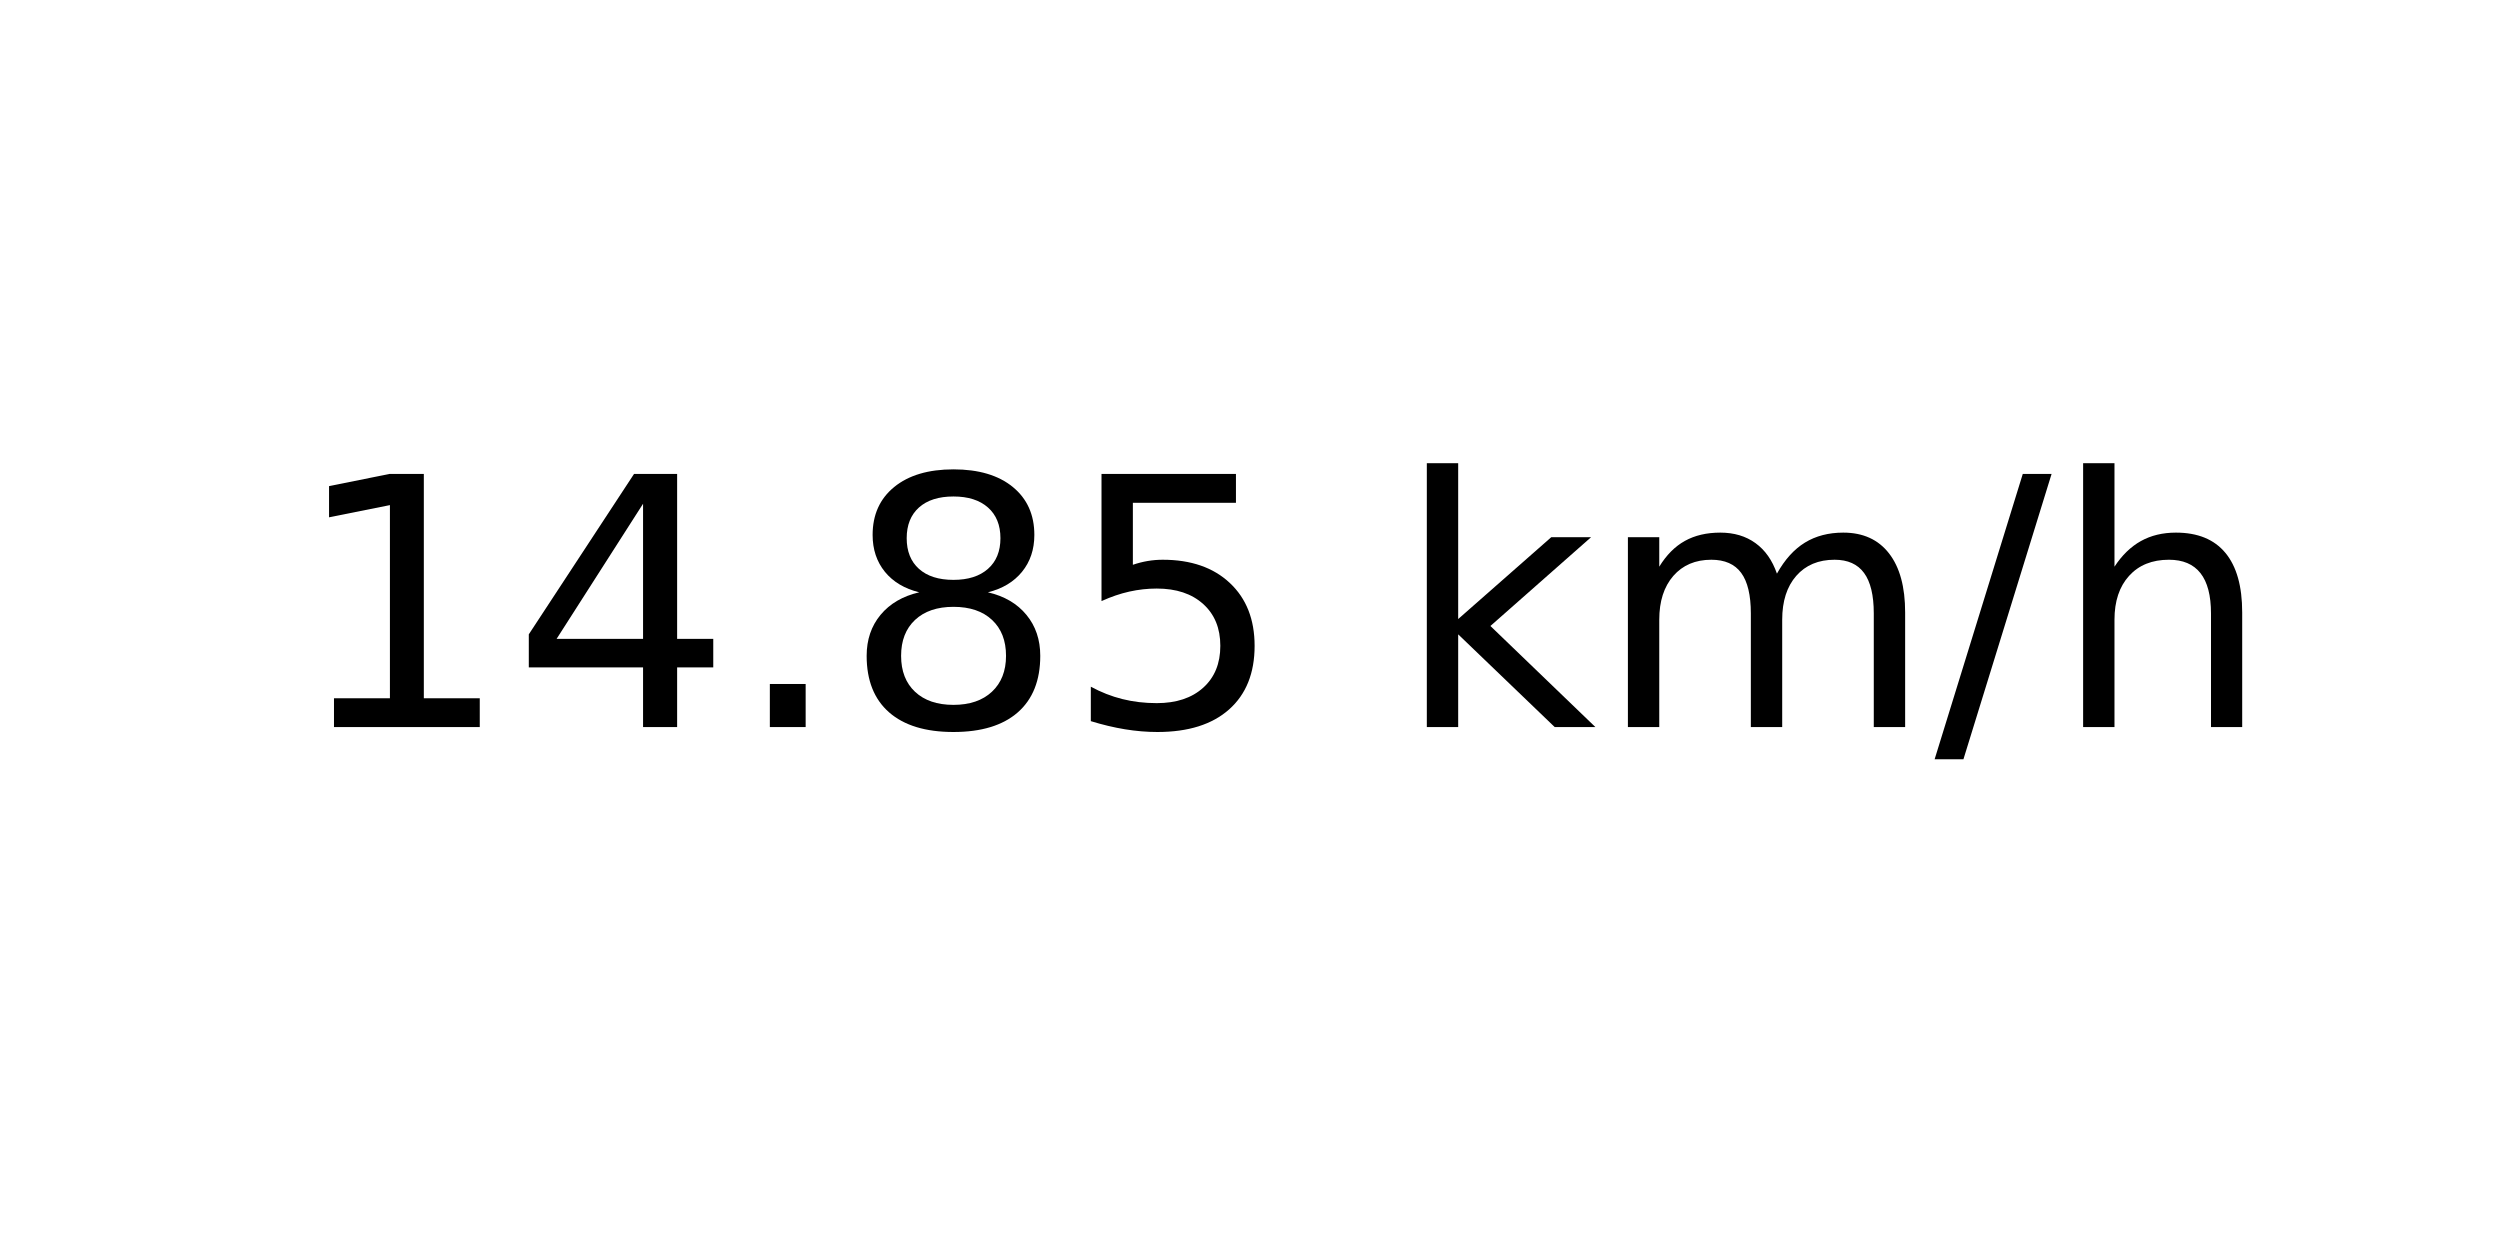
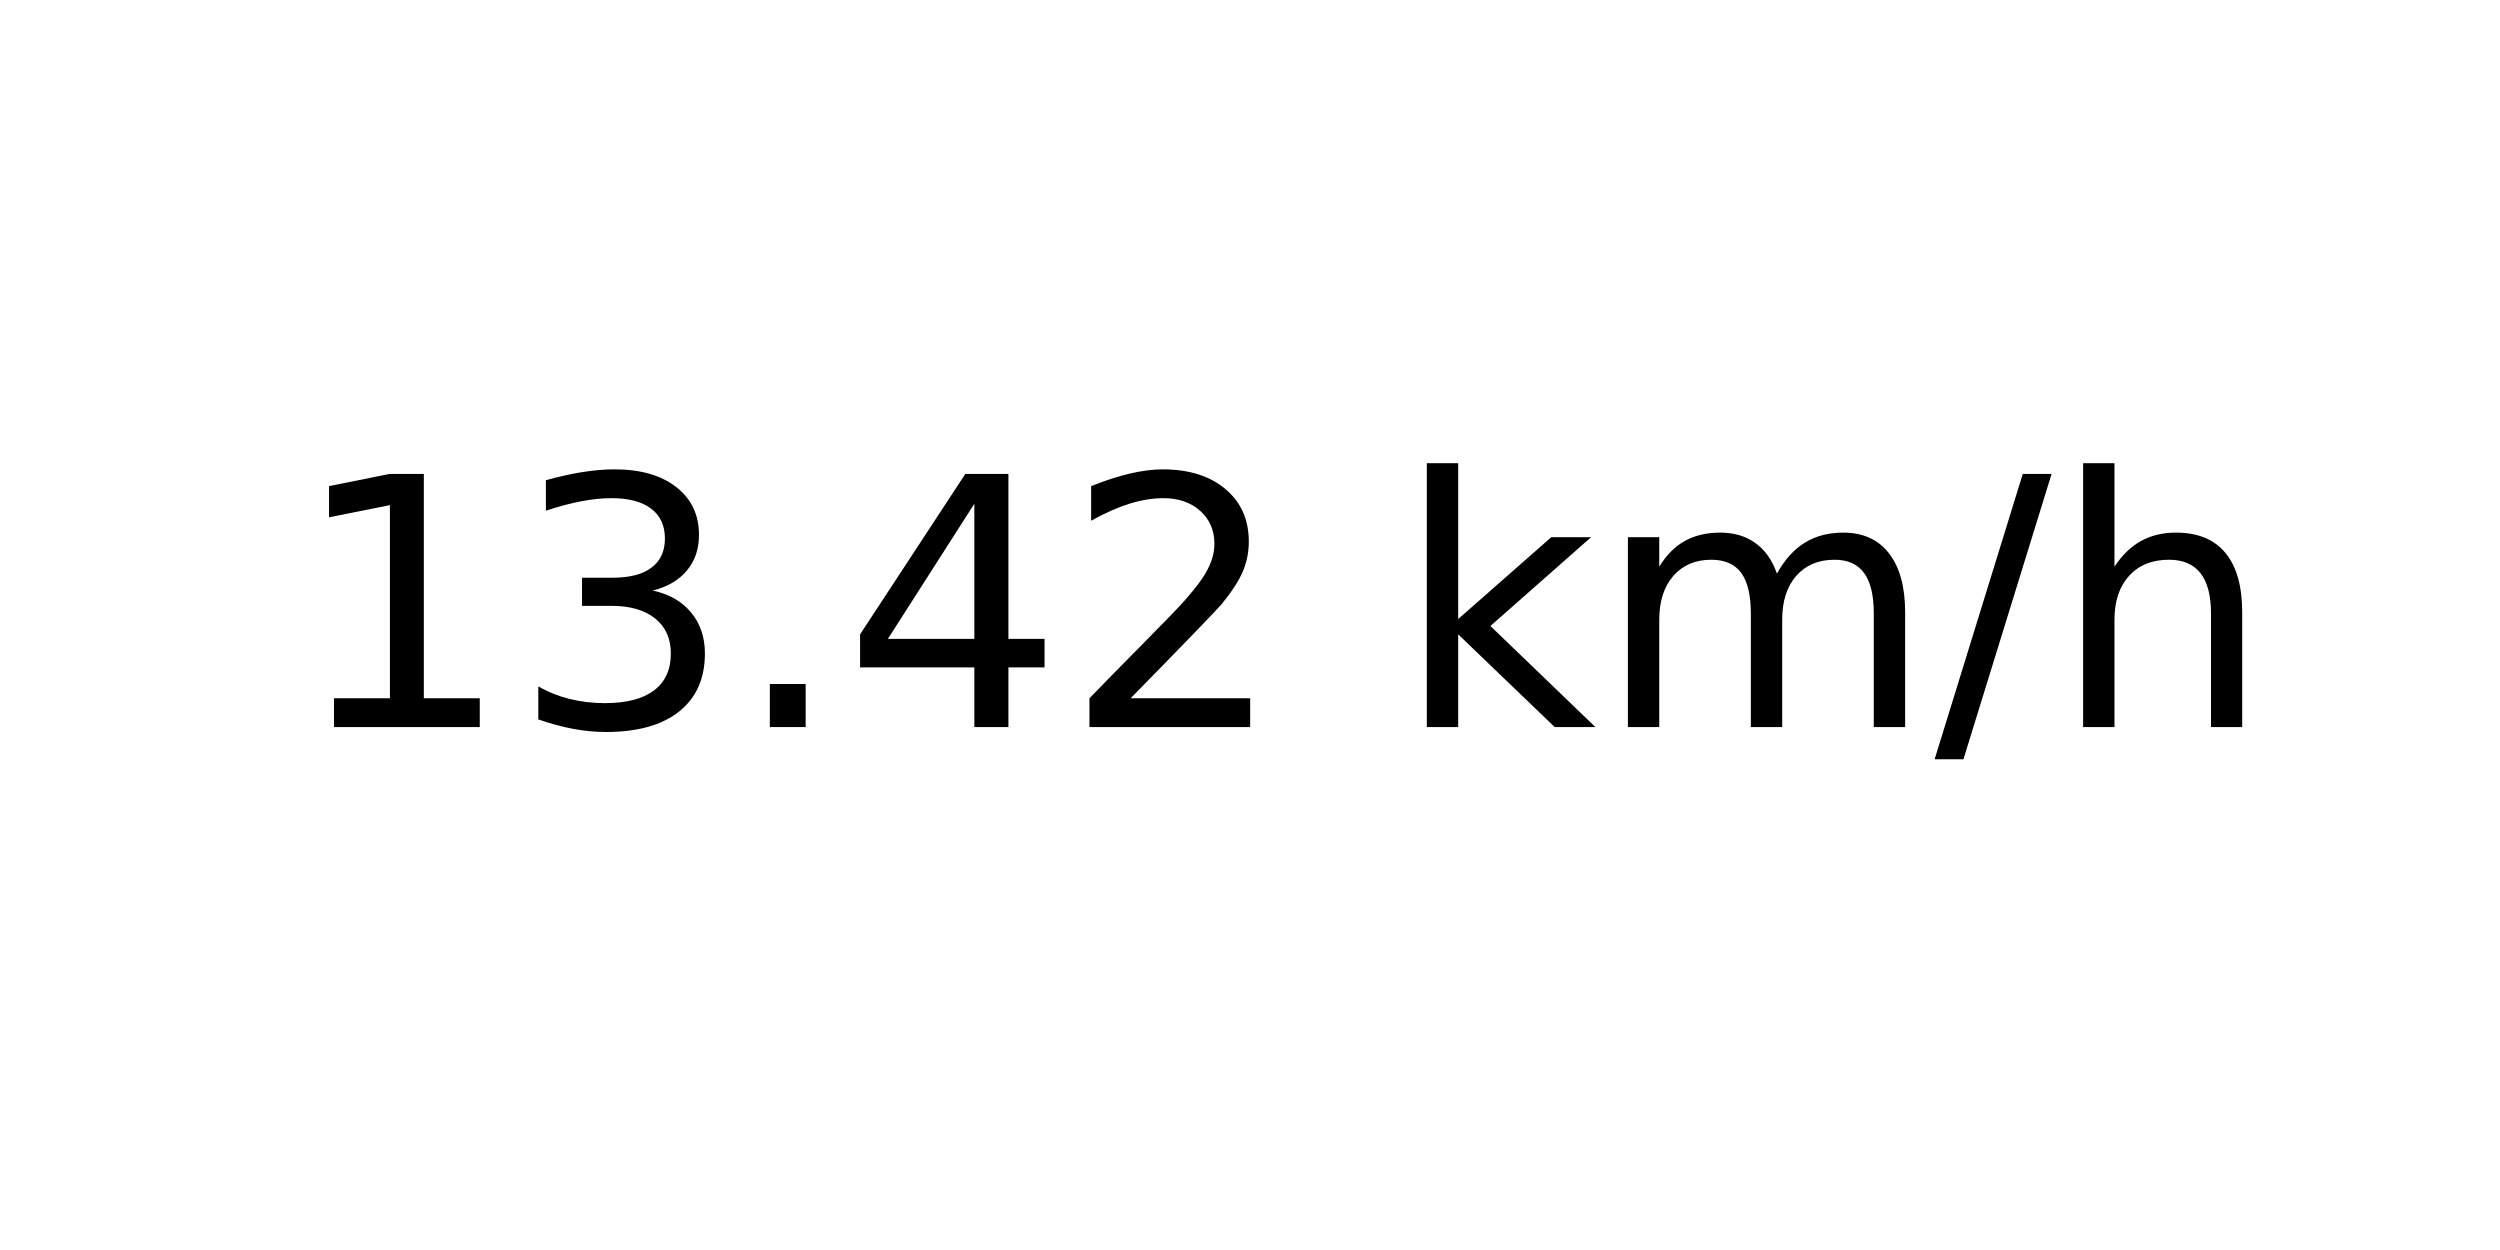
<svg xmlns="http://www.w3.org/2000/svg" xmlns:xlink="http://www.w3.org/1999/xlink" width="72pt" height="36pt" viewBox="0 0 72 36" version="1.1">
  <defs>
    <style type="text/css">*{stroke-linejoin: round; stroke-linecap: butt}</style>
  </defs>
  <g id="figure_1">
    <g id="axes_1">
      <g id="text_1">
        <g transform="translate(8.378125 20.93937) scale(0.1 -0.1)">
          <defs>
            <path id="DejaVuSans-31" d="M 794 531  L 1825 531  L 1825 4091  L 703 3866  L 703 4441  L 1819 4666  L 2450 4666  L 2450 531  L 3481 531  L 3481 0  L 794 0  L 794 531  z " transform="scale(0.015625)" />
+             <path id="DejaVuSans-33" d="M 2597 2516  Q 3050 2419 3304 2112  Q 3559 1806 3559 1356  Q 3559 666 3084 287  Q 2609 -91 1734 -91  Q 1441 -91 1130 -33  Q 819 25 488 141  L 488 750  Q 750 597 1062 519  Q 1375 441 1716 441  Q 2309 441 2620 675  Q 2931 909 2931 1356  Q 2931 1769 2642 2001  Q 2353 2234 1838 2234  L 1294 2234  L 1294 2753  L 1863 2753  Q 2328 2753 2575 2939  Q 2822 3125 2822 3475  Q 2822 3834 2567 4026  Q 2313 4219 1838 4219  Q 1578 4219 1281 4162  Q 984 4106 628 3988  L 628 4550  Q 988 4650 1302 4700  Q 1616 4750 1894 4750  Q 2613 4750 3031 4423  Q 3450 4097 3450 3541  Q 3450 3153 3228 2886  Q 3006 2619 2597 2516  z " transform="scale(0.015625)" />
+             <path id="DejaVuSans-2e" d="M 684 794  L 1344 794  L 1344 0  L 684 0  L 684 794  z " transform="scale(0.015625)" />
            <path id="DejaVuSans-34" d="M 2419 4116  L 825 1625  L 2419 1625  L 2419 4116  z M 2253 4666  L 3047 4666  L 3047 1625  L 3713 1625  L 3713 1100  L 3047 1100  L 3047 0  L 2419 0  L 2419 1100  L 313 1100  L 313 1709  L 2253 4666  z " transform="scale(0.015625)" />
-             <path id="DejaVuSans-2e" d="M 684 794  L 1344 794  L 1344 0  L 684 0  L 684 794  z " transform="scale(0.015625)" />
-             <path id="DejaVuSans-38" d="M 2034 2216  Q 1584 2216 1326 1975  Q 1069 1734 1069 1313  Q 1069 891 1326 650  Q 1584 409 2034 409  Q 2484 409 2743 651  Q 3003 894 3003 1313  Q 3003 1734 2745 1975  Q 2488 2216 2034 2216  z M 1403 2484  Q 997 2584 770 2862  Q 544 3141 544 3541  Q 544 4100 942 4425  Q 1341 4750 2034 4750  Q 2731 4750 3128 4425  Q 3525 4100 3525 3541  Q 3525 3141 3298 2862  Q 3072 2584 2669 2484  Q 3125 2378 3379 2068  Q 3634 1759 3634 1313  Q 3634 634 3220 271  Q 2806 -91 2034 -91  Q 1263 -91 848 271  Q 434 634 434 1313  Q 434 1759 690 2068  Q 947 2378 1403 2484  z M 1172 3481  Q 1172 3119 1398 2916  Q 1625 2713 2034 2713  Q 2441 2713 2670 2916  Q 2900 3119 2900 3481  Q 2900 3844 2670 4047  Q 2441 4250 2034 4250  Q 1625 4250 1398 4047  Q 1172 3844 1172 3481  z " transform="scale(0.015625)" />
-             <path id="DejaVuSans-35" d="M 691 4666  L 3169 4666  L 3169 4134  L 1269 4134  L 1269 2991  Q 1406 3038 1543 3061  Q 1681 3084 1819 3084  Q 2600 3084 3056 2656  Q 3513 2228 3513 1497  Q 3513 744 3044 326  Q 2575 -91 1722 -91  Q 1428 -91 1123 -41  Q 819 9 494 109  L 494 744  Q 775 591 1075 516  Q 1375 441 1709 441  Q 2250 441 2565 725  Q 2881 1009 2881 1497  Q 2881 1984 2565 2268  Q 2250 2553 1709 2553  Q 1456 2553 1204 2497  Q 953 2441 691 2322  L 691 4666  z " transform="scale(0.015625)" />
+             <path id="DejaVuSans-32" d="M 1228 531  L 3431 531  L 3431 0  L 469 0  L 469 531  Q 828 903 1448 1529  Q 2069 2156 2228 2338  Q 2531 2678 2651 2914  Q 2772 3150 2772 3378  Q 2772 3750 2511 3984  Q 2250 4219 1831 4219  Q 1534 4219 1204 4116  Q 875 4013 500 3803  L 500 4441  Q 881 4594 1212 4672  Q 1544 4750 1819 4750  Q 2544 4750 2975 4387  Q 3406 4025 3406 3419  Q 3406 3131 3298 2873  Q 3191 2616 2906 2266  Q 2828 2175 2409 1742  Q 1991 1309 1228 531  z " transform="scale(0.015625)" />
            <path id="DejaVuSans-20" transform="scale(0.015625)" />
            <path id="DejaVuSans-6b" d="M 581 4863  L 1159 4863  L 1159 1991  L 2875 3500  L 3609 3500  L 1753 1863  L 3688 0  L 2938 0  L 1159 1709  L 1159 0  L 581 0  L 581 4863  z " transform="scale(0.015625)" />
            <path id="DejaVuSans-6d" d="M 3328 2828  Q 3544 3216 3844 3400  Q 4144 3584 4550 3584  Q 5097 3584 5394 3201  Q 5691 2819 5691 2113  L 5691 0  L 5113 0  L 5113 2094  Q 5113 2597 4934 2840  Q 4756 3084 4391 3084  Q 3944 3084 3684 2787  Q 3425 2491 3425 1978  L 3425 0  L 2847 0  L 2847 2094  Q 2847 2600 2669 2842  Q 2491 3084 2119 3084  Q 1678 3084 1418 2786  Q 1159 2488 1159 1978  L 1159 0  L 581 0  L 581 3500  L 1159 3500  L 1159 2956  Q 1356 3278 1631 3431  Q 1906 3584 2284 3584  Q 2666 3584 2933 3390  Q 3200 3197 3328 2828  z " transform="scale(0.015625)" />
            <path id="DejaVuSans-2f" d="M 1625 4666  L 2156 4666  L 531 -594  L 0 -594  L 1625 4666  z " transform="scale(0.015625)" />
            <path id="DejaVuSans-68" d="M 3513 2113  L 3513 0  L 2938 0  L 2938 2094  Q 2938 2591 2744 2837  Q 2550 3084 2163 3084  Q 1697 3084 1428 2787  Q 1159 2491 1159 1978  L 1159 0  L 581 0  L 581 4863  L 1159 4863  L 1159 2956  Q 1366 3272 1645 3428  Q 1925 3584 2291 3584  Q 2894 3584 3203 3211  Q 3513 2838 3513 2113  z " transform="scale(0.015625)" />
          </defs>
          <use xlink:href="#DejaVuSans-31" />
-           <use xlink:href="#DejaVuSans-34" x="63.623" />
+           <use xlink:href="#DejaVuSans-33" x="63.623" />
          <use xlink:href="#DejaVuSans-2e" x="127.246" />
-           <use xlink:href="#DejaVuSans-38" x="159.033" />
-           <use xlink:href="#DejaVuSans-35" x="222.656" />
+           <use xlink:href="#DejaVuSans-34" x="159.033" />
+           <use xlink:href="#DejaVuSans-32" x="222.656" />
          <use xlink:href="#DejaVuSans-20" x="286.279" />
          <use xlink:href="#DejaVuSans-6b" x="318.066" />
          <use xlink:href="#DejaVuSans-6d" x="375.977" />
          <use xlink:href="#DejaVuSans-2f" x="473.389" />
          <use xlink:href="#DejaVuSans-68" x="507.08" />
        </g>
      </g>
    </g>
  </g>
</svg>
